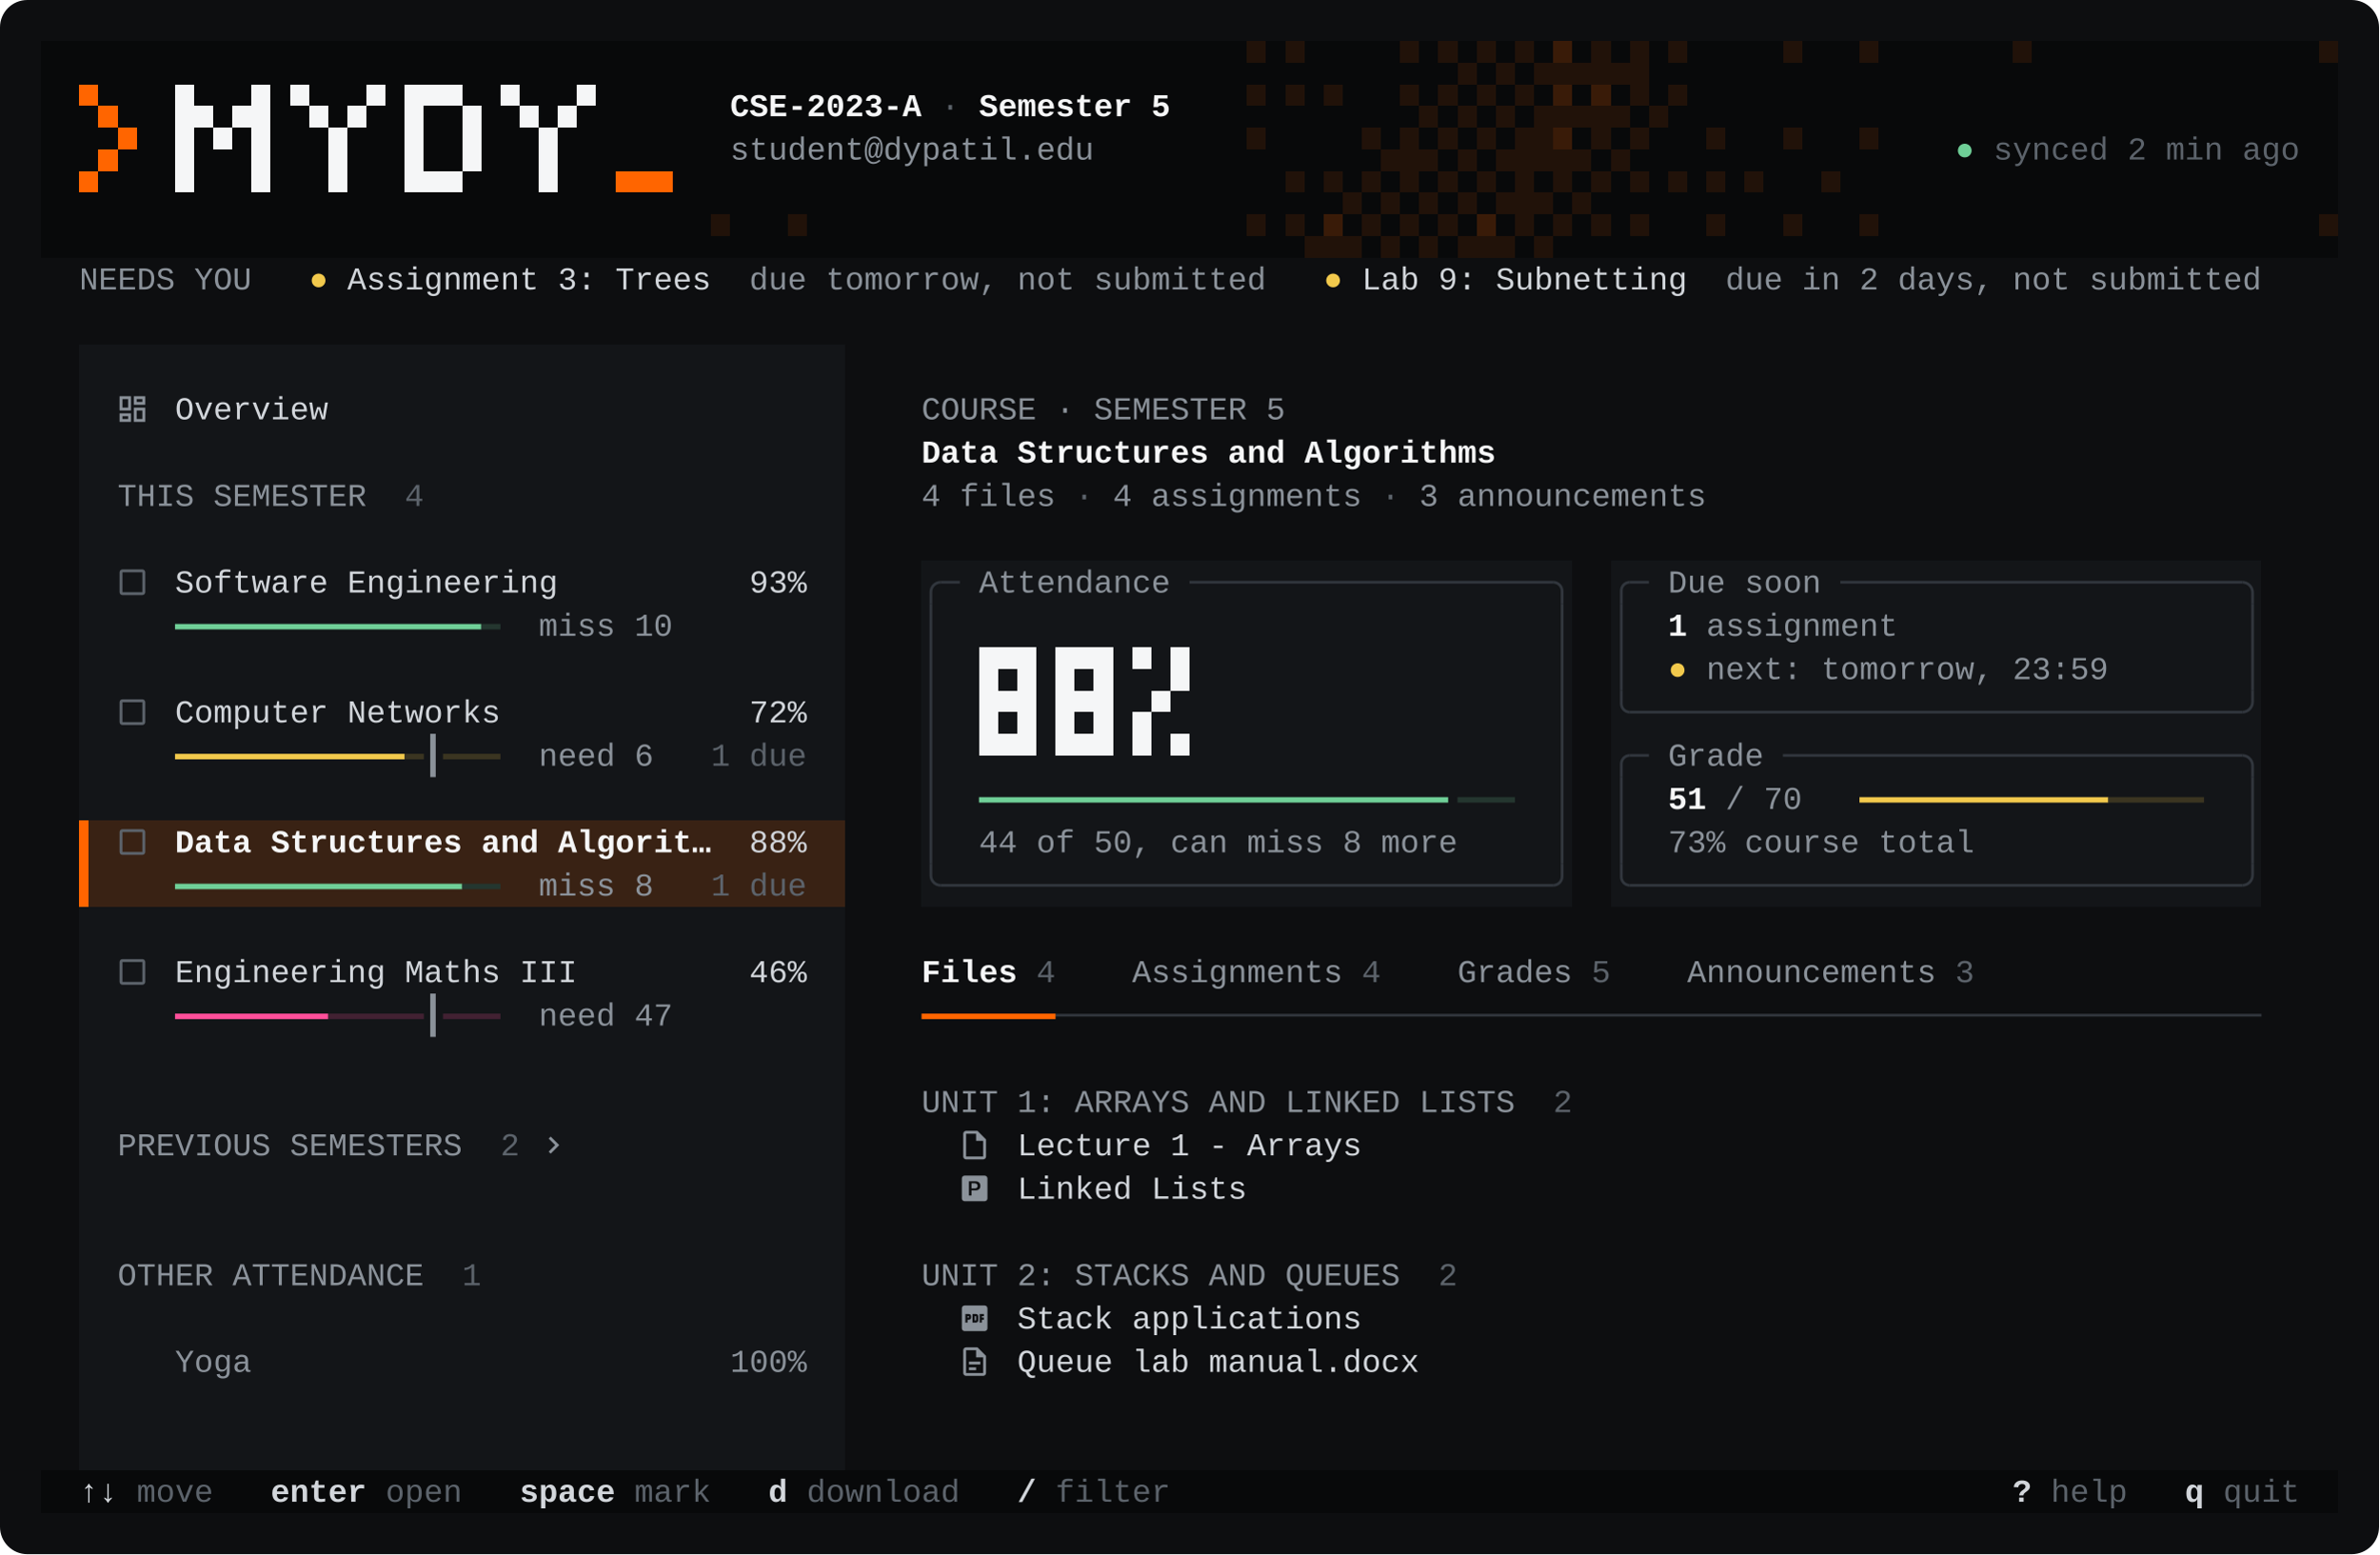
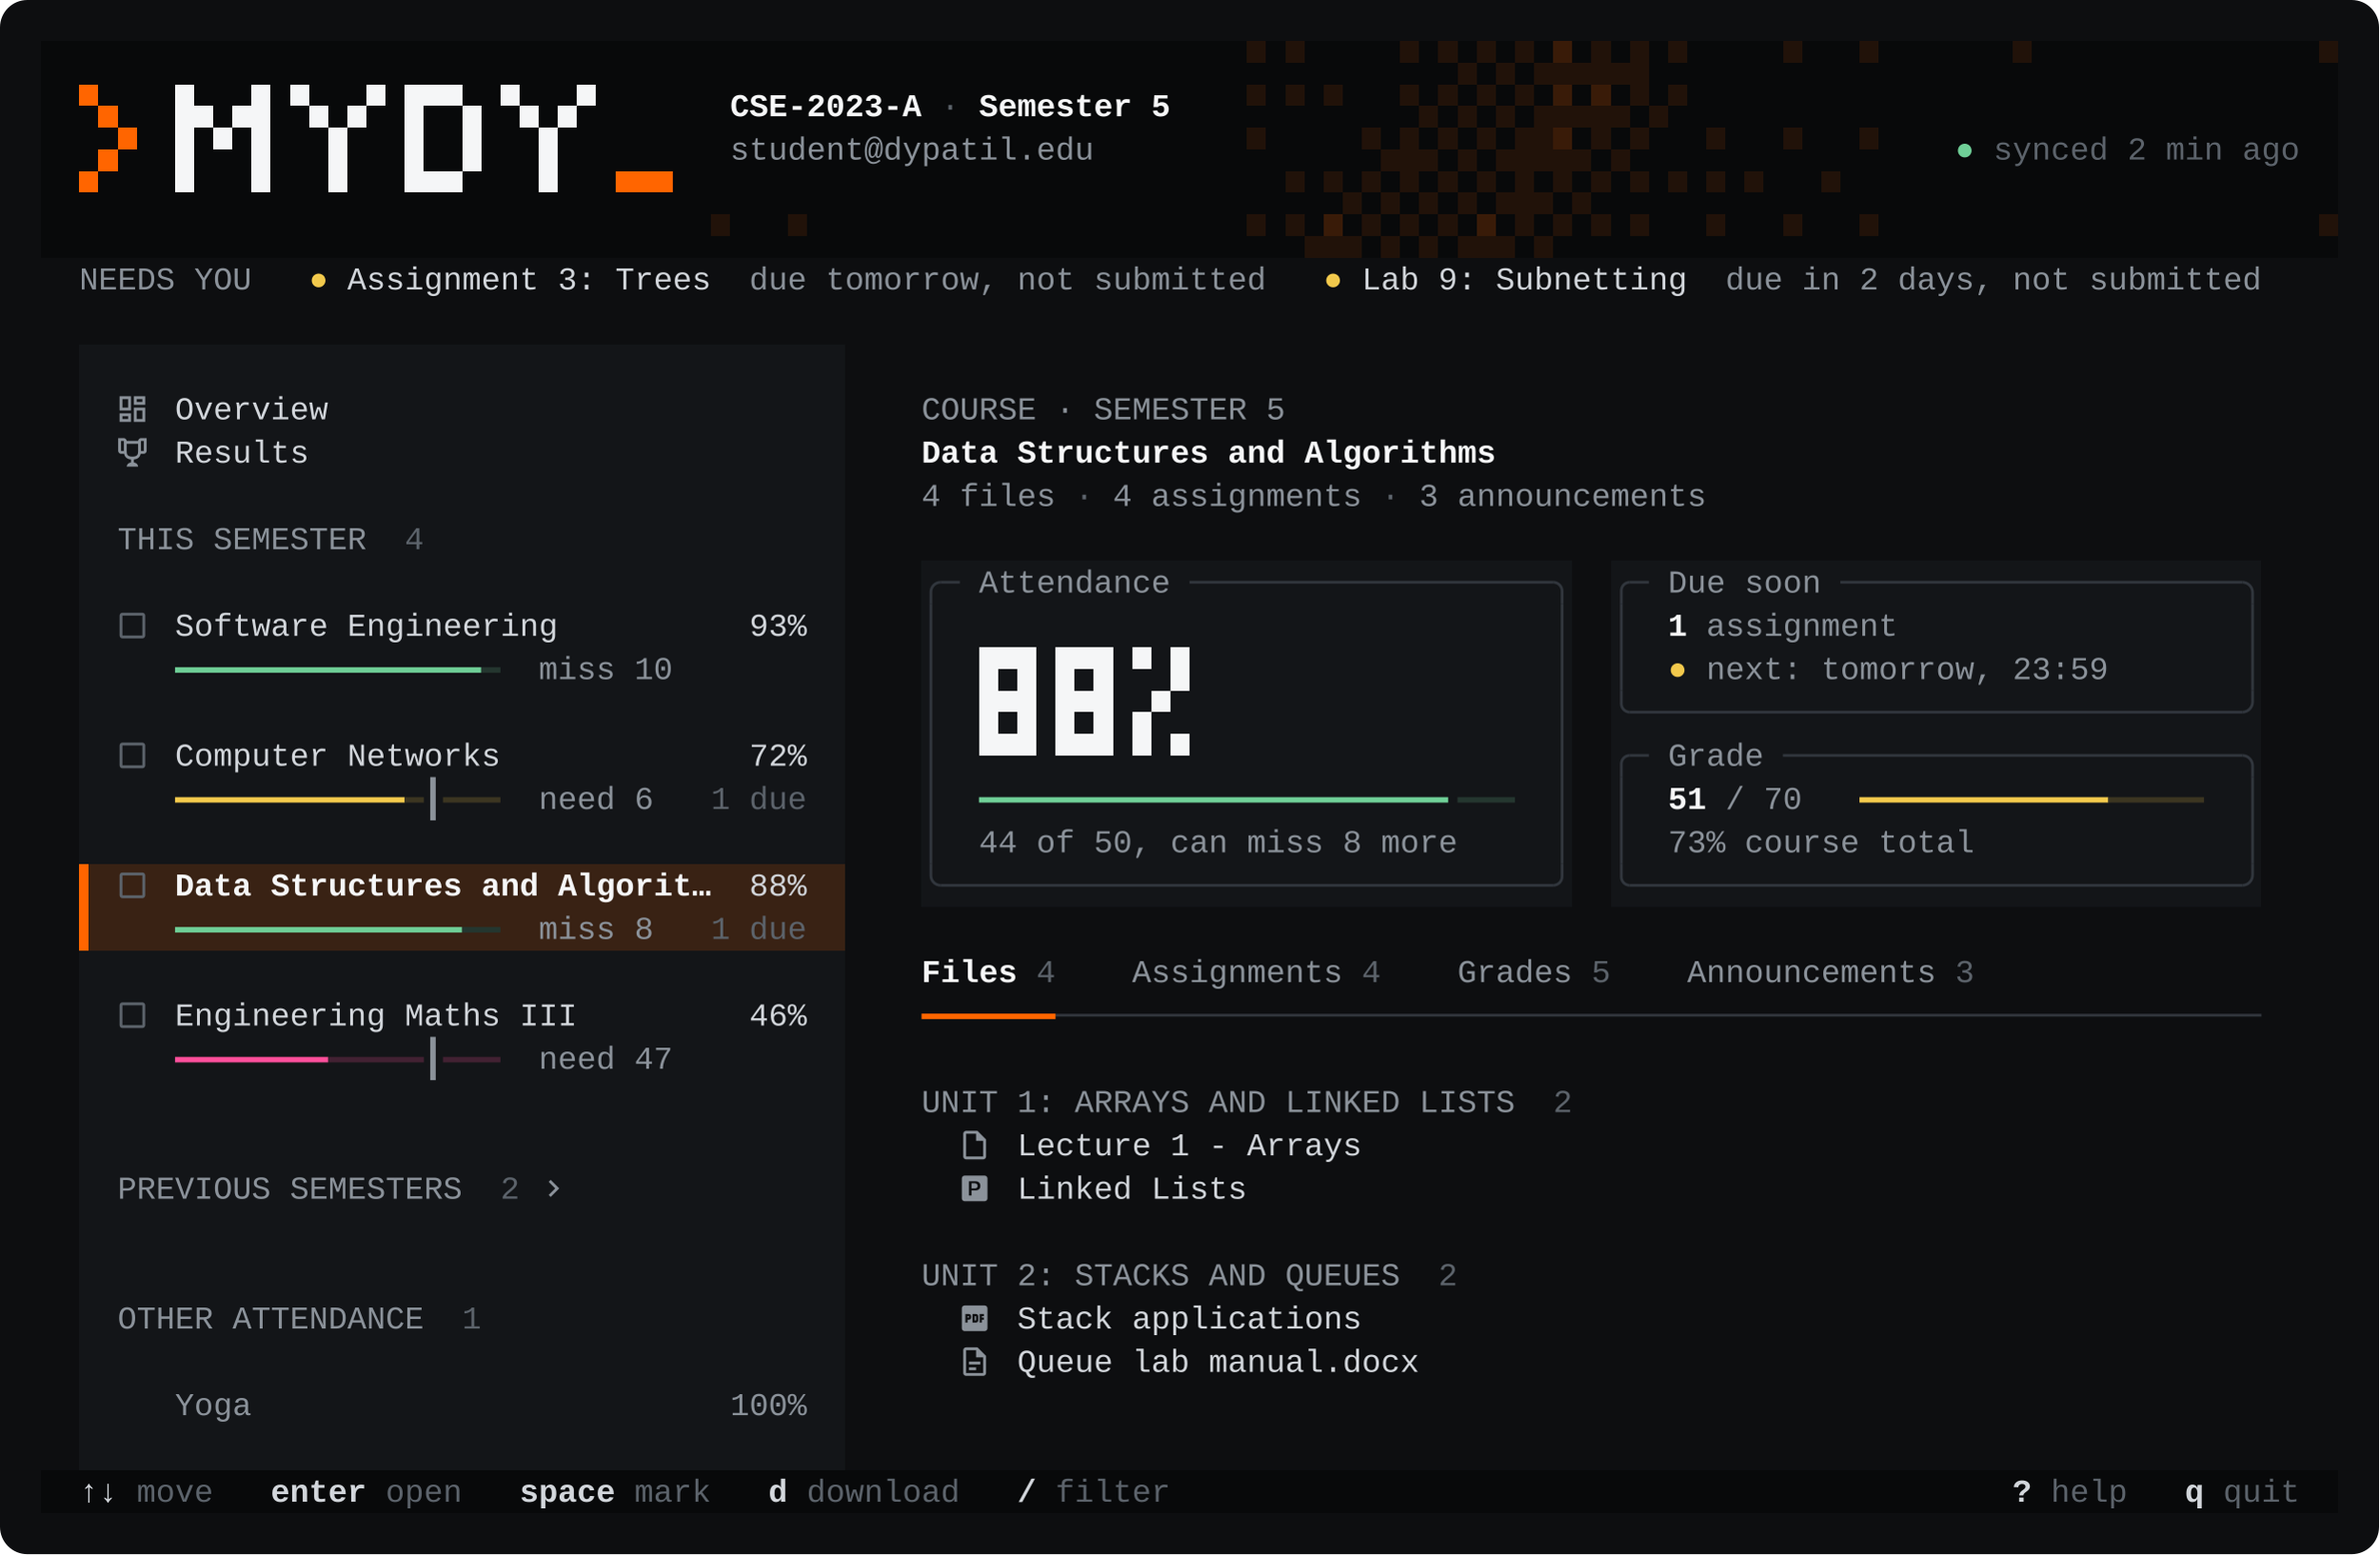
<svg xmlns="http://www.w3.org/2000/svg" width="1044" height="682" viewBox="0 0 1044 682" role="img" aria-label="MyDy LMS Helper terminal UI">
  <style>text{font-family:ui-monospace,'SF Mono',Menlo,Consolas,'Liberation Mono',monospace;font-size:14px;white-space:pre}</style>
  <rect width="1044" height="682" rx="12" fill="#0D0E10" />
  <g shape-rendering="crispEdges">
    <path fill="#08090A" d="M18 94h554.4v19h-554.4zM18 75h571.2v19h-571.2zM18 56h588v19h-588zM18 37h604.8v19h-604.8zM18 18h621.6v19h-621.6zM18 645h1008v19h-1008zM597.6 75h8.4v38h-8.4zM614.4 75h8.4v38h-8.4zM631.2 37h8.4v76h-8.4zM648 18h8.4v76h-8.4zM664.8 18h8.4v38h-8.4zM664.8 94h8.4v19h-8.4zM681.6 75h8.4v19h-8.4zM681.6 94h344.4v19h-344.4zM698.4 56h8.4v19h-8.4zM698.4 75h327.6v19h-327.6zM715.2 37h8.4v19h-8.4zM715.2 56h310.8v19h-310.8zM723.6 18h302.4v19h-302.4zM732 37h294v19h-294z" />
    <path fill="#211209" d="M572.4 94h25.2v19h-25.2zM589.2 75h8.4v19h-8.4zM606 75h8.4v38h-8.4zM606 56h25.2v19h-25.2zM622.8 37h8.4v19h-8.4zM622.8 75h8.4v38h-8.4zM639.6 18h8.4v76h-8.4zM639.6 94h25.2v19h-25.2zM656.4 18h8.4v38h-8.4zM656.4 75h25.2v19h-25.2zM656.4 56h42v19h-42zM673.2 94h8.4v19h-8.4zM673.2 37h42v19h-42zM673.2 18h50.4v19h-50.4zM690 75h8.4v19h-8.4zM706.8 56h8.4v19h-8.4zM723.6 37h8.4v19h-8.4z" />
-     <path fill="#131518" d="M34.8 151h336v209h-336zM34.8 398h336v247h-336zM404.4 246h285.6v152h-285.6zM706.8 246h285.6v152h-285.6z" />
-     <path fill="#392214" d="M34.8 360h336v38h-336z" />
+     <path fill="#131518" d="M34.8 151h336v228h-336zM34.8 417h336v228h-336zM404.4 246h285.6v152h-285.6zM706.8 246h285.6v152h-285.6z" />
+     <path fill="#392214" d="M34.8 379h336v38h-336z" />
    <path fill="#211209" d="M312 94h8.4v9.5h-8.4zM345.6 94h8.4v9.5h-8.4zM547.2 18h8.4v9.5h-8.4zM547.2 37h8.4v9.5h-8.4zM547.2 56h8.4v9.5h-8.4zM547.2 94h8.4v9.5h-8.4zM564 18h8.4v9.5h-8.4zM564 37h8.4v9.5h-8.4zM564 75h8.4v9.5h-8.4zM564 94h8.4v9.5h-8.4zM580.8 37h8.4v9.5h-8.4zM580.8 75h8.4v9.5h-8.4zM597.6 56h8.4v9.5h-8.4zM597.6 75h8.4v9.5h-8.4zM597.6 94h8.4v9.5h-8.4zM614.4 18h8.4v9.5h-8.4zM614.4 37h8.4v9.5h-8.4zM614.4 75h8.4v9.5h-8.4zM614.4 94h8.4v9.5h-8.4zM631.2 18h8.4v9.5h-8.4zM631.2 37h8.4v9.5h-8.4zM631.2 56h8.4v9.5h-8.4zM631.2 75h8.4v9.5h-8.4zM631.2 94h8.4v9.5h-8.4zM648 18h8.4v9.5h-8.4zM648 37h8.4v9.5h-8.4zM648 56h8.4v9.5h-8.4zM648 75h8.4v9.5h-8.4zM664.8 18h8.4v9.5h-8.4zM664.8 37h8.4v9.5h-8.4zM664.8 94h8.4v9.5h-8.4zM681.6 75h8.4v9.5h-8.4zM681.6 94h8.4v9.5h-8.4zM698.4 56h8.4v9.5h-8.4zM698.4 75h8.4v9.5h-8.4zM698.4 94h8.4v9.5h-8.4zM715.2 37h8.4v9.5h-8.4zM715.2 56h8.4v9.5h-8.4zM715.2 75h8.4v9.5h-8.4zM715.2 94h8.4v9.5h-8.4zM732 18h8.4v9.5h-8.4zM732 37h8.4v9.5h-8.4zM732 75h8.4v9.5h-8.4zM748.8 56h8.4v9.5h-8.4zM748.8 75h8.4v9.5h-8.4zM748.8 94h8.4v9.5h-8.4zM765.6 75h8.4v9.5h-8.4zM782.4 18h8.4v9.5h-8.4zM782.4 56h8.4v9.5h-8.4zM782.4 94h8.4v9.5h-8.4zM799.2 75h8.4v9.5h-8.4zM816 18h8.4v9.5h-8.4zM816 56h8.4v9.5h-8.4zM816 94h8.4v9.5h-8.4zM883.2 18h8.4v9.5h-8.4zM1017.6 18h8.4v9.5h-8.4zM1017.6 94h8.4v9.5h-8.4z" />
    <path fill="#08090A" d="M572.4 94h8.4v9.5h-8.4zM589.2 75h8.4v9.5h-8.4zM589.2 94h8.4v9.5h-8.4zM606 56h8.4v9.5h-8.4zM606 75h8.4v9.5h-8.4zM606 94h8.4v9.5h-8.4zM622.8 37h8.4v9.5h-8.4zM622.8 56h8.4v9.5h-8.4zM622.8 75h8.4v9.5h-8.4zM622.8 94h8.4v9.5h-8.4zM639.6 18h8.4v9.5h-8.4zM639.6 37h8.4v9.5h-8.4zM639.6 56h8.4v9.5h-8.4zM639.6 75h8.4v9.5h-8.4zM639.6 94h8.4v9.5h-8.4zM656.4 18h8.4v9.5h-8.4zM656.4 37h8.4v9.5h-8.4zM656.4 56h8.4v9.5h-8.4zM656.4 75h8.4v9.5h-8.4zM656.4 94h8.4v9.5h-8.4zM673.2 18h8.4v9.5h-8.4zM673.2 37h8.4v9.5h-8.4zM673.2 75h8.4v9.5h-8.4zM673.2 94h8.4v9.5h-8.4zM690 18h8.4v9.5h-8.4zM690 37h8.4v9.5h-8.4zM690 56h8.4v9.5h-8.4zM690 75h8.4v9.5h-8.4zM706.8 18h8.4v9.5h-8.4zM706.8 37h8.4v9.5h-8.4zM706.8 56h8.4v9.5h-8.4zM723.6 37h8.4v9.5h-8.4z" />
    <path fill="#391B08" d="M580.8 94h8.4v9.5h-8.4zM648 94h8.4v9.5h-8.4zM681.6 18h8.4v9.5h-8.4zM681.6 37h8.4v9.5h-8.4zM681.6 56h8.4v9.5h-8.4zM698.4 37h8.4v9.5h-8.4z" />
-     <path fill="#FF6500" d="M34.8 360h4.2v38h-4.2zM34.8 37h8.4v9.5h-8.4zM34.8 75h8.4v9.5h-8.4zM43.2 46.5h8.4v9.5h-8.4zM43.2 65.5h8.4v9.5h-8.4zM51.6 56h8.4v9.5h-8.4zM270 75h25.2v9.5h-25.2z" />
+     <path fill="#FF6500" d="M34.8 379h4.2v38h-4.2zM34.8 37h8.4v9.5h-8.4zM34.8 75h8.4v9.5h-8.4zM43.2 46.5h8.4v9.5h-8.4zM43.2 65.5h8.4v9.5h-8.4zM51.6 56h8.4v9.5h-8.4zM270 75h25.2v9.5h-25.2z" />
    <path fill="#F5F6F7" d="M76.8 37h8.4v47.5h-8.4zM85.2 46.5h8.4v9.5h-8.4zM93.6 56h8.4v9.5h-8.4zM102 46.5h8.4v9.5h-8.4zM110.4 37h8.4v47.5h-8.4zM127.2 37h8.4v9.5h-8.4zM135.6 46.5h8.4v9.5h-8.4zM144 56h8.4v28.5h-8.4zM152.4 46.5h8.4v9.5h-8.4zM160.8 37h8.4v9.5h-8.4zM177.6 37h8.4v38h-8.4zM177.6 75h25.2v9.5h-25.2zM186 37h16.8v9.5h-16.8zM202.8 46.5h8.4v28.5h-8.4zM219.6 37h8.4v9.5h-8.4zM228 46.5h8.4v9.5h-8.4zM236.4 56h8.4v28.5h-8.4zM244.8 46.5h8.4v9.5h-8.4zM253.2 37h8.4v9.5h-8.4zM429.6 284h8.4v38h-8.4zM429.6 322h25.2v9.5h-25.2zM438 284h8.4v9.5h-8.4zM438 303h8.4v9.5h-8.4zM446.4 284h8.4v38h-8.4zM463.2 284h8.4v38h-8.4zM463.2 322h25.2v9.5h-25.2zM471.6 284h8.4v9.5h-8.4zM471.6 303h8.4v9.5h-8.4zM480 284h8.4v38h-8.4zM496.8 284h8.4v9.5h-8.4zM496.8 312.5h8.4v19h-8.4zM505.2 303h8.4v9.5h-8.4zM513.6 284h8.4v19h-8.4zM513.6 322h8.4v9.5h-8.4z" />
  </g>
  <path fill="#31363D" d="M407.9 265h1.2v114h-1.2zM412.8 254.9h8.4v1.2h-8.4zM412.8 387.9h268.8v1.2h-268.8zM463.2 444.9h529.2v1.2h-529.2zM522 254.9h159.6v1.2h-159.6zM684.9 265h1.2v114h-1.2zM710.9 265h1.2v38h-1.2zM710.9 341h1.2v38h-1.2zM715.2 254.9h8.4v1.2h-8.4zM715.2 330.9h8.4v1.2h-8.4zM715.2 311.9h268.8v1.2h-268.8zM715.2 387.9h268.8v1.2h-268.8zM782.4 330.9h201.6v1.2h-201.6zM807.6 254.9h176.4v1.2h-176.4zM987.9 265h1.2v38h-1.2zM987.9 341h1.2v38h-1.2z" />
-   <path fill="#6FCF97" d="M76.8 387.8h126v2.4h-126zM76.8 273.8h134.4v2.4h-134.4zM429.6 349.8h205.9v2.4h-205.9z" />
-   <path fill="#24362F" d="M202.8 387.8h16.8v2.4h-16.8zM211.2 273.8h8.4v2.4h-8.4zM639.6 349.8h25.2v2.4h-25.2z" />
-   <path fill="#F2C94C" d="M76.8 330.8h100.8v2.4h-100.8zM816 349.8h109.2v2.4h-109.2z" />
-   <path fill="#3B3521" d="M177.6 330.8h8.4v2.4h-8.4zM194.4 330.8h25.2v2.4h-25.2zM925.2 349.8h42v2.4h-42z" />
-   <path fill="#8B929A" d="M188.8 322h2.4v19h-2.4zM188.8 436h2.4v19h-2.4z" />
-   <path fill="#FF4F9A" d="M76.8 444.8h67.2v2.4h-67.2z" />
-   <path fill="#422132" d="M144 444.8h42v2.4h-42zM194.4 444.8h25.2v2.4h-25.2z" />
+   <path fill="#6FCF97" d="M76.8 406.8h126v2.4h-126zM76.8 292.8h134.4v2.4h-134.4zM429.6 349.8h205.9v2.4h-205.9z" />
+   <path fill="#24362F" d="M202.8 406.8h16.8v2.4h-16.8zM211.2 292.8h8.4v2.4h-8.4zM639.6 349.8h25.2v2.4h-25.2z" />
+   <path fill="#F2C94C" d="M76.8 349.8h100.8v2.4h-100.8zM816 349.8h109.2v2.4h-109.2z" />
+   <path fill="#3B3521" d="M177.6 349.8h8.4v2.4h-8.4zM194.4 349.8h25.2v2.4h-25.2zM925.2 349.8h42v2.4h-42z" />
+   <path fill="#8B929A" d="M188.8 341h2.4v19h-2.4zM188.8 455h2.4v19h-2.4z" />
  <path fill="#FF6500" d="M404.4 444.8h58.8v2.4h-58.8z" />
+   <path fill="#FF4F9A" d="M76.8 463.8h67.2v2.4h-67.2z" />
+   <path fill="#422132" d="M144 463.8h42v2.4h-42zM194.4 463.8h25.2v2.4h-25.2z" />
  <g fill="none" stroke-width="1.2">
    <path stroke="#31363D" d="M412.8 255.5A4.3 4.3 0 0 0 408.5 259.8V265M681.6 255.5A3.9 3.9 0 0 1 685.5 259.4V265M715.2 255.5A3.7 3.7 0 0 0 711.5 259.2V265M984 255.5A4.5 4.5 0 0 1 988.5 260V265M715.2 312.5A3.7 3.7 0 0 1 711.5 308.8V303M984 312.5A4.5 4.5 0 0 0 988.5 308V303M715.2 331.5A3.7 3.7 0 0 0 711.5 335.2V341M984 331.5A4.5 4.5 0 0 1 988.5 336V341M412.8 388.5A4.3 4.3 0 0 1 408.5 384.2V379M681.6 388.5A3.9 3.9 0 0 0 685.5 384.6V379M715.2 388.5A3.7 3.7 0 0 1 711.5 384.8V379M984 388.5A4.5 4.5 0 0 0 988.5 384V379" />
  </g>
  <text x="320.4" y="51" fill="#F5F6F7" font-weight="700" textLength="84.0" lengthAdjust="spacing" xml:space="preserve">CSE-2023-A</text>
  <text x="412.8" y="51" fill="#5C636B" textLength="8.4" lengthAdjust="spacing" xml:space="preserve">·</text>
  <text x="429.6" y="51" fill="#F5F6F7" font-weight="700" textLength="84.0" lengthAdjust="spacing" xml:space="preserve">Semester 5</text>
  <text x="320.4" y="70" fill="#8B929A" textLength="159.6" lengthAdjust="spacing" xml:space="preserve">student@dypatil.edu</text>
  <text x="858.0" y="70" fill="#6FCF97" textLength="8.4" lengthAdjust="spacing" xml:space="preserve">●</text>
  <text x="874.8" y="70" fill="#5C636B" textLength="134.4" lengthAdjust="spacing" xml:space="preserve">synced 2 min ago</text>
  <text x="34.8" y="127" fill="#8B929A" textLength="75.6" lengthAdjust="spacing" xml:space="preserve">NEEDS YOU</text>
  <text x="135.6" y="127" fill="#F2C94C" textLength="8.4" lengthAdjust="spacing" xml:space="preserve">●</text>
  <text x="152.4" y="127" fill="#D2D6DB" textLength="159.6" lengthAdjust="spacing" xml:space="preserve">Assignment 3: Trees</text>
  <text x="328.8" y="127" fill="#8B929A" textLength="226.8" lengthAdjust="spacing" xml:space="preserve">due tomorrow, not submitted</text>
  <text x="580.8" y="127" fill="#F2C94C" textLength="8.4" lengthAdjust="spacing" xml:space="preserve">●</text>
  <text x="597.6" y="127" fill="#D2D6DB" textLength="142.8" lengthAdjust="spacing" xml:space="preserve">Lab 9: Subnetting</text>
  <text x="757.2" y="127" fill="#8B929A" textLength="235.2" lengthAdjust="spacing" xml:space="preserve">due in 2 days, not submitted</text>
  <path d="M19,5V7H15V5H19M9,5V11H5V5H9M19,13V19H15V13H19M9,17V19H5V17H9M21,3H13V9H21V3M11,3H3V13H11V3M21,11H13V21H21V11M11,15H3V21H11V15Z" fill="#8B929A" transform="translate(50.6 172.0) scale(0.625)" />
  <text x="76.8" y="184" fill="#D2D6DB" textLength="67.2" lengthAdjust="spacing" xml:space="preserve">Overview</text>
  <text x="404.4" y="184" fill="#8B929A" textLength="159.6" lengthAdjust="spacing" xml:space="preserve">COURSE · SEMESTER 5</text>
+   <path d="M18 2C17.1 2 16 3 16 4H8C8 3 6.9 2 6 2H2V11C2 12 3 13 4 13H6.2C6.6 15 7.9 16.7 11 17V19.08C8 19.54 8 22 8 22H16C16 22 16 19.54 13 19.08V17C16.1 16.7 17.4 15 17.8 13H20C21 13 22 12 22 11V2H18M6 11H4V4H6V11M16 11.5C16 13.43 15.42 15 12 15C8.59 15 8 13.43 8 11.5V6H16V11.5M20 11H18V4H20V11Z" fill="#8B929A" transform="translate(50.6 191.0) scale(0.625)" />
+   <text x="76.8" y="203" fill="#D2D6DB" textLength="58.8" lengthAdjust="spacing" xml:space="preserve">Results</text>
  <text x="404.4" y="203" fill="#F5F6F7" font-weight="700" textLength="252.0" lengthAdjust="spacing" xml:space="preserve">Data Structures and Algorithms</text>
-   <text x="51.6" y="222" fill="#8B929A" textLength="109.2" lengthAdjust="spacing" xml:space="preserve">THIS SEMESTER</text>
-   <text x="177.6" y="222" fill="#5C636B" textLength="8.4" lengthAdjust="spacing" xml:space="preserve">4</text>
  <text x="404.4" y="222" fill="#8B929A" textLength="58.8" lengthAdjust="spacing" xml:space="preserve">4 files</text>
  <text x="471.6" y="222" fill="#5C636B" textLength="8.4" lengthAdjust="spacing" xml:space="preserve">·</text>
  <text x="488.4" y="222" fill="#8B929A" textLength="109.2" lengthAdjust="spacing" xml:space="preserve">4 assignments</text>
  <text x="606.0" y="222" fill="#5C636B" textLength="8.4" lengthAdjust="spacing" xml:space="preserve">·</text>
  <text x="622.8" y="222" fill="#8B929A" textLength="126.0" lengthAdjust="spacing" xml:space="preserve">3 announcements</text>
-   <path d="M19,3H5C3.89,3 3,3.89 3,5V19A2,2 0 0,0 5,21H19A2,2 0 0,0 21,19V5C21,3.89 20.1,3 19,3M19,5V19H5V5H19Z" fill="#5C636B" transform="translate(50.6 248.0) scale(0.625)" />
-   <text x="76.8" y="260" fill="#D2D6DB" textLength="277.2" lengthAdjust="spacing" xml:space="preserve">Software Engineering          93%</text>
+   <text x="51.6" y="241" fill="#8B929A" textLength="109.2" lengthAdjust="spacing" xml:space="preserve">THIS SEMESTER</text>
+   <text x="177.6" y="241" fill="#5C636B" textLength="8.4" lengthAdjust="spacing" xml:space="preserve">4</text>
  <text x="429.6" y="260" fill="#8B929A" textLength="84.0" lengthAdjust="spacing" xml:space="preserve">Attendance</text>
  <text x="732.0" y="260" fill="#8B929A" textLength="67.2" lengthAdjust="spacing" xml:space="preserve">Due soon</text>
-   <text x="236.4" y="279" fill="#8B929A" textLength="58.8" lengthAdjust="spacing" xml:space="preserve">miss 10</text>
+   <path d="M19,3H5C3.89,3 3,3.89 3,5V19A2,2 0 0,0 5,21H19A2,2 0 0,0 21,19V5C21,3.89 20.1,3 19,3M19,5V19H5V5H19Z" fill="#5C636B" transform="translate(50.6 267.0) scale(0.625)" />
+   <text x="76.8" y="279" fill="#D2D6DB" textLength="277.2" lengthAdjust="spacing" xml:space="preserve">Software Engineering          93%</text>
  <text x="732.0" y="279" fill="#F5F6F7" font-weight="700" textLength="8.4" lengthAdjust="spacing" xml:space="preserve">1</text>
  <text x="748.8" y="279" fill="#8B929A" textLength="84.0" lengthAdjust="spacing" xml:space="preserve">assignment</text>
+   <text x="236.4" y="298" fill="#8B929A" textLength="58.8" lengthAdjust="spacing" xml:space="preserve">miss 10</text>
  <text x="732.0" y="298" fill="#F2C94C" textLength="8.4" lengthAdjust="spacing" xml:space="preserve">●</text>
  <text x="748.8" y="298" fill="#8B929A" textLength="176.4" lengthAdjust="spacing" xml:space="preserve">next: tomorrow, 23:59</text>
-   <path d="M19,3H5C3.89,3 3,3.89 3,5V19A2,2 0 0,0 5,21H19A2,2 0 0,0 21,19V5C21,3.89 20.1,3 19,3M19,5V19H5V5H19Z" fill="#5C636B" transform="translate(50.6 305.0) scale(0.625)" />
-   <text x="76.8" y="317" fill="#D2D6DB" textLength="277.2" lengthAdjust="spacing" xml:space="preserve">Computer Networks             72%</text>
-   <text x="236.4" y="336" fill="#8B929A" textLength="50.4" lengthAdjust="spacing" xml:space="preserve">need 6</text>
-   <text x="312.0" y="336" fill="#5C636B" textLength="42.0" lengthAdjust="spacing" xml:space="preserve">1 due</text>
+   <path d="M19,3H5C3.89,3 3,3.89 3,5V19A2,2 0 0,0 5,21H19A2,2 0 0,0 21,19V5C21,3.89 20.1,3 19,3M19,5V19H5V5H19Z" fill="#5C636B" transform="translate(50.6 324.0) scale(0.625)" />
+   <text x="76.8" y="336" fill="#D2D6DB" textLength="277.2" lengthAdjust="spacing" xml:space="preserve">Computer Networks             72%</text>
  <text x="732.0" y="336" fill="#8B929A" textLength="42.0" lengthAdjust="spacing" xml:space="preserve">Grade</text>
+   <text x="236.4" y="355" fill="#8B929A" textLength="50.4" lengthAdjust="spacing" xml:space="preserve">need 6</text>
+   <text x="312.0" y="355" fill="#5C636B" textLength="42.0" lengthAdjust="spacing" xml:space="preserve">1 due</text>
  <text x="732.0" y="355" fill="#F5F6F7" font-weight="700" textLength="16.8" lengthAdjust="spacing" xml:space="preserve">51</text>
  <text x="757.2" y="355" fill="#8B929A" textLength="33.6" lengthAdjust="spacing" xml:space="preserve">/ 70</text>
-   <path d="M19,3H5C3.89,3 3,3.89 3,5V19A2,2 0 0,0 5,21H19A2,2 0 0,0 21,19V5C21,3.89 20.1,3 19,3M19,5V19H5V5H19Z" fill="#5C636B" transform="translate(50.6 362.0) scale(0.625)" />
-   <text x="76.8" y="374" fill="#F5F6F7" font-weight="700" textLength="235.2" lengthAdjust="spacing" xml:space="preserve">Data Structures and Algorit…</text>
-   <text x="328.8" y="374" fill="#D2D6DB" textLength="25.2" lengthAdjust="spacing" xml:space="preserve">88%</text>
  <text x="429.6" y="374" fill="#8B929A" textLength="210.0" lengthAdjust="spacing" xml:space="preserve">44 of 50, can miss 8 more</text>
  <text x="732.0" y="374" fill="#8B929A" textLength="134.4" lengthAdjust="spacing" xml:space="preserve">73% course total</text>
-   <text x="236.4" y="393" fill="#8B929A" textLength="50.4" lengthAdjust="spacing" xml:space="preserve">miss 8</text>
-   <text x="312.0" y="393" fill="#5C636B" textLength="42.0" lengthAdjust="spacing" xml:space="preserve">1 due</text>
-   <path d="M19,3H5C3.89,3 3,3.89 3,5V19A2,2 0 0,0 5,21H19A2,2 0 0,0 21,19V5C21,3.89 20.1,3 19,3M19,5V19H5V5H19Z" fill="#5C636B" transform="translate(50.6 419.0) scale(0.625)" />
-   <text x="76.8" y="431" fill="#D2D6DB" textLength="277.2" lengthAdjust="spacing" xml:space="preserve">Engineering Maths III         46%</text>
+   <path d="M19,3H5C3.89,3 3,3.89 3,5V19A2,2 0 0,0 5,21H19A2,2 0 0,0 21,19V5C21,3.89 20.1,3 19,3M19,5V19H5V5H19Z" fill="#5C636B" transform="translate(50.6 381.0) scale(0.625)" />
+   <text x="76.8" y="393" fill="#F5F6F7" font-weight="700" textLength="235.2" lengthAdjust="spacing" xml:space="preserve">Data Structures and Algorit…</text>
+   <text x="328.8" y="393" fill="#D2D6DB" textLength="25.2" lengthAdjust="spacing" xml:space="preserve">88%</text>
+   <text x="236.4" y="412" fill="#8B929A" textLength="50.4" lengthAdjust="spacing" xml:space="preserve">miss 8</text>
+   <text x="312.0" y="412" fill="#5C636B" textLength="42.0" lengthAdjust="spacing" xml:space="preserve">1 due</text>
  <text x="404.4" y="431" fill="#F5F6F7" font-weight="700" textLength="42.0" lengthAdjust="spacing" xml:space="preserve">Files</text>
  <text x="454.8" y="431" fill="#5C636B" textLength="8.4" lengthAdjust="spacing" xml:space="preserve">4</text>
  <text x="496.8" y="431" fill="#8B929A" textLength="92.4" lengthAdjust="spacing" xml:space="preserve">Assignments</text>
  <text x="597.6" y="431" fill="#5C636B" textLength="8.4" lengthAdjust="spacing" xml:space="preserve">4</text>
  <text x="639.6" y="431" fill="#8B929A" textLength="50.4" lengthAdjust="spacing" xml:space="preserve">Grades</text>
  <text x="698.4" y="431" fill="#5C636B" textLength="8.4" lengthAdjust="spacing" xml:space="preserve">5</text>
  <text x="740.4" y="431" fill="#8B929A" textLength="109.2" lengthAdjust="spacing" xml:space="preserve">Announcements</text>
  <text x="858.0" y="431" fill="#5C636B" textLength="8.4" lengthAdjust="spacing" xml:space="preserve">3</text>
-   <text x="236.4" y="450" fill="#8B929A" textLength="58.8" lengthAdjust="spacing" xml:space="preserve">need 47</text>
+   <path d="M19,3H5C3.89,3 3,3.89 3,5V19A2,2 0 0,0 5,21H19A2,2 0 0,0 21,19V5C21,3.89 20.1,3 19,3M19,5V19H5V5H19Z" fill="#5C636B" transform="translate(50.6 438.0) scale(0.625)" />
+   <text x="76.8" y="450" fill="#D2D6DB" textLength="277.2" lengthAdjust="spacing" xml:space="preserve">Engineering Maths III         46%</text>
+   <text x="236.4" y="469" fill="#8B929A" textLength="58.8" lengthAdjust="spacing" xml:space="preserve">need 47</text>
  <text x="404.4" y="488" fill="#8B929A" textLength="260.4" lengthAdjust="spacing" xml:space="preserve">UNIT 1: ARRAYS AND LINKED LISTS</text>
  <text x="681.6" y="488" fill="#5C636B" textLength="8.4" lengthAdjust="spacing" xml:space="preserve">2</text>
-   <text x="51.6" y="507" fill="#8B929A" textLength="151.2" lengthAdjust="spacing" xml:space="preserve">PREVIOUS SEMESTERS</text>
-   <text x="219.6" y="507" fill="#5C636B" textLength="8.4" lengthAdjust="spacing" xml:space="preserve">2</text>
-   <path d="M8.59,16.58L13.17,12L8.59,7.41L10,6L16,12L10,18L8.59,16.58Z" fill="#8B929A" transform="translate(235.4 495.0) scale(0.625)" />
  <path d="M14,2H6A2,2 0 0,0 4,4V20A2,2 0 0,0 6,22H18A2,2 0 0,0 20,20V8L14,2M18,20H6V4H13V9H18V20Z" fill="#8B929A" transform="translate(420.2 495.0) scale(0.625)" />
  <text x="446.4" y="507" fill="#D2D6DB" textLength="151.2" lengthAdjust="spacing" xml:space="preserve">Lecture 1 - Arrays</text>
+   <text x="51.6" y="526" fill="#8B929A" textLength="151.2" lengthAdjust="spacing" xml:space="preserve">PREVIOUS SEMESTERS</text>
+   <text x="219.6" y="526" fill="#5C636B" textLength="8.4" lengthAdjust="spacing" xml:space="preserve">2</text>
+   <path d="M8.59,16.58L13.17,12L8.59,7.41L10,6L16,12L10,18L8.59,16.58Z" fill="#8B929A" transform="translate(235.4 514.0) scale(0.625)" />
  <path d="M9.8,13.4H12.3C13.8,13.4 14.46,13.12 15.1,12.58C15.74,12.03 16,11.25 16,10.23C16,9.26 15.75,8.5 15.1,7.88C14.45,7.29 13.83,7 12.3,7H8V17H9.8V13.4M19,3A2,2 0 0,1 21,5V19A2,2 0 0,1 19,21H5A2,2 0 0,1 3,19V5C3,3.89 3.9,3 5,3H19M9.8,12V8.4H12.1C12.76,8.4 13.27,8.65 13.6,9C13.93,9.35 14.1,9.72 14.1,10.24C14.1,10.8 13.92,11.19 13.6,11.5C13.28,11.81 12.9,12 12.22,12H9.8Z" fill="#8B929A" transform="translate(420.2 514.0) scale(0.625)" />
  <text x="446.4" y="526" fill="#D2D6DB" textLength="100.8" lengthAdjust="spacing" xml:space="preserve">Linked Lists</text>
-   <text x="51.6" y="564" fill="#8B929A" textLength="134.4" lengthAdjust="spacing" xml:space="preserve">OTHER ATTENDANCE</text>
-   <text x="202.8" y="564" fill="#5C636B" textLength="8.4" lengthAdjust="spacing" xml:space="preserve">1</text>
  <text x="404.4" y="564" fill="#8B929A" textLength="210.0" lengthAdjust="spacing" xml:space="preserve">UNIT 2: STACKS AND QUEUES</text>
  <text x="631.2" y="564" fill="#5C636B" textLength="8.4" lengthAdjust="spacing" xml:space="preserve">2</text>
+   <text x="51.6" y="583" fill="#8B929A" textLength="134.4" lengthAdjust="spacing" xml:space="preserve">OTHER ATTENDANCE</text>
+   <text x="202.8" y="583" fill="#5C636B" textLength="8.4" lengthAdjust="spacing" xml:space="preserve">1</text>
  <path d="M19 3H5C3.9 3 3 3.9 3 5V19C3 20.1 3.9 21 5 21H19C20.1 21 21 20.1 21 19V5C21 3.9 20.1 3 19 3M9.5 11.5C9.5 12.3 8.8 13 8 13H7V15H5.5V9H8C8.8 9 9.5 9.7 9.5 10.5V11.5M14.5 13.5C14.5 14.3 13.8 15 13 15H10.5V9H13C13.8 9 14.5 9.7 14.5 10.5V13.5M18.5 10.5H17V11.5H18.5V13H17V15H15.5V9H18.5V10.5M12 10.5H13V13.5H12V10.5M7 10.5H8V11.5H7V10.5Z" fill="#8B929A" transform="translate(420.2 571.0) scale(0.625)" />
  <text x="446.4" y="583" fill="#D2D6DB" textLength="151.2" lengthAdjust="spacing" xml:space="preserve">Stack applications</text>
-   <text x="76.8" y="602" fill="#8B929A" textLength="277.2" lengthAdjust="spacing" xml:space="preserve">Yoga                         100%</text>
  <path d="M6,2A2,2 0 0,0 4,4V20A2,2 0 0,0 6,22H18A2,2 0 0,0 20,20V8L14,2H6M6,4H13V9H18V20H6V4M8,12V14H16V12H8M8,16V18H13V16H8Z" fill="#8B929A" transform="translate(420.2 590.0) scale(0.625)" />
  <text x="446.4" y="602" fill="#D2D6DB" textLength="176.4" lengthAdjust="spacing" xml:space="preserve">Queue lab manual.docx</text>
+   <text x="76.8" y="621" fill="#8B929A" textLength="277.2" lengthAdjust="spacing" xml:space="preserve">Yoga                         100%</text>
  <text x="34.8" y="659" fill="#D2D6DB" font-weight="700" textLength="16.8" lengthAdjust="spacing" xml:space="preserve">↑↓</text>
  <text x="60.0" y="659" fill="#5C636B" textLength="33.6" lengthAdjust="spacing" xml:space="preserve">move</text>
  <text x="118.8" y="659" fill="#D2D6DB" font-weight="700" textLength="42.0" lengthAdjust="spacing" xml:space="preserve">enter</text>
  <text x="169.2" y="659" fill="#5C636B" textLength="33.6" lengthAdjust="spacing" xml:space="preserve">open</text>
  <text x="228.0" y="659" fill="#D2D6DB" font-weight="700" textLength="42.0" lengthAdjust="spacing" xml:space="preserve">space</text>
  <text x="278.4" y="659" fill="#5C636B" textLength="33.6" lengthAdjust="spacing" xml:space="preserve">mark</text>
  <text x="337.2" y="659" fill="#D2D6DB" font-weight="700" textLength="8.4" lengthAdjust="spacing" xml:space="preserve">d</text>
  <text x="354.0" y="659" fill="#5C636B" textLength="67.2" lengthAdjust="spacing" xml:space="preserve">download</text>
  <text x="446.4" y="659" fill="#D2D6DB" font-weight="700" textLength="8.4" lengthAdjust="spacing" xml:space="preserve">/</text>
  <text x="463.2" y="659" fill="#5C636B" textLength="50.4" lengthAdjust="spacing" xml:space="preserve">filter</text>
  <text x="883.2" y="659" fill="#D2D6DB" font-weight="700" textLength="8.4" lengthAdjust="spacing" xml:space="preserve">?</text>
  <text x="900.0" y="659" fill="#5C636B" textLength="33.6" lengthAdjust="spacing" xml:space="preserve">help</text>
  <text x="958.8" y="659" fill="#D2D6DB" font-weight="700" textLength="8.4" lengthAdjust="spacing" xml:space="preserve">q</text>
  <text x="975.6" y="659" fill="#5C636B" textLength="33.6" lengthAdjust="spacing" xml:space="preserve">quit</text>
</svg>
